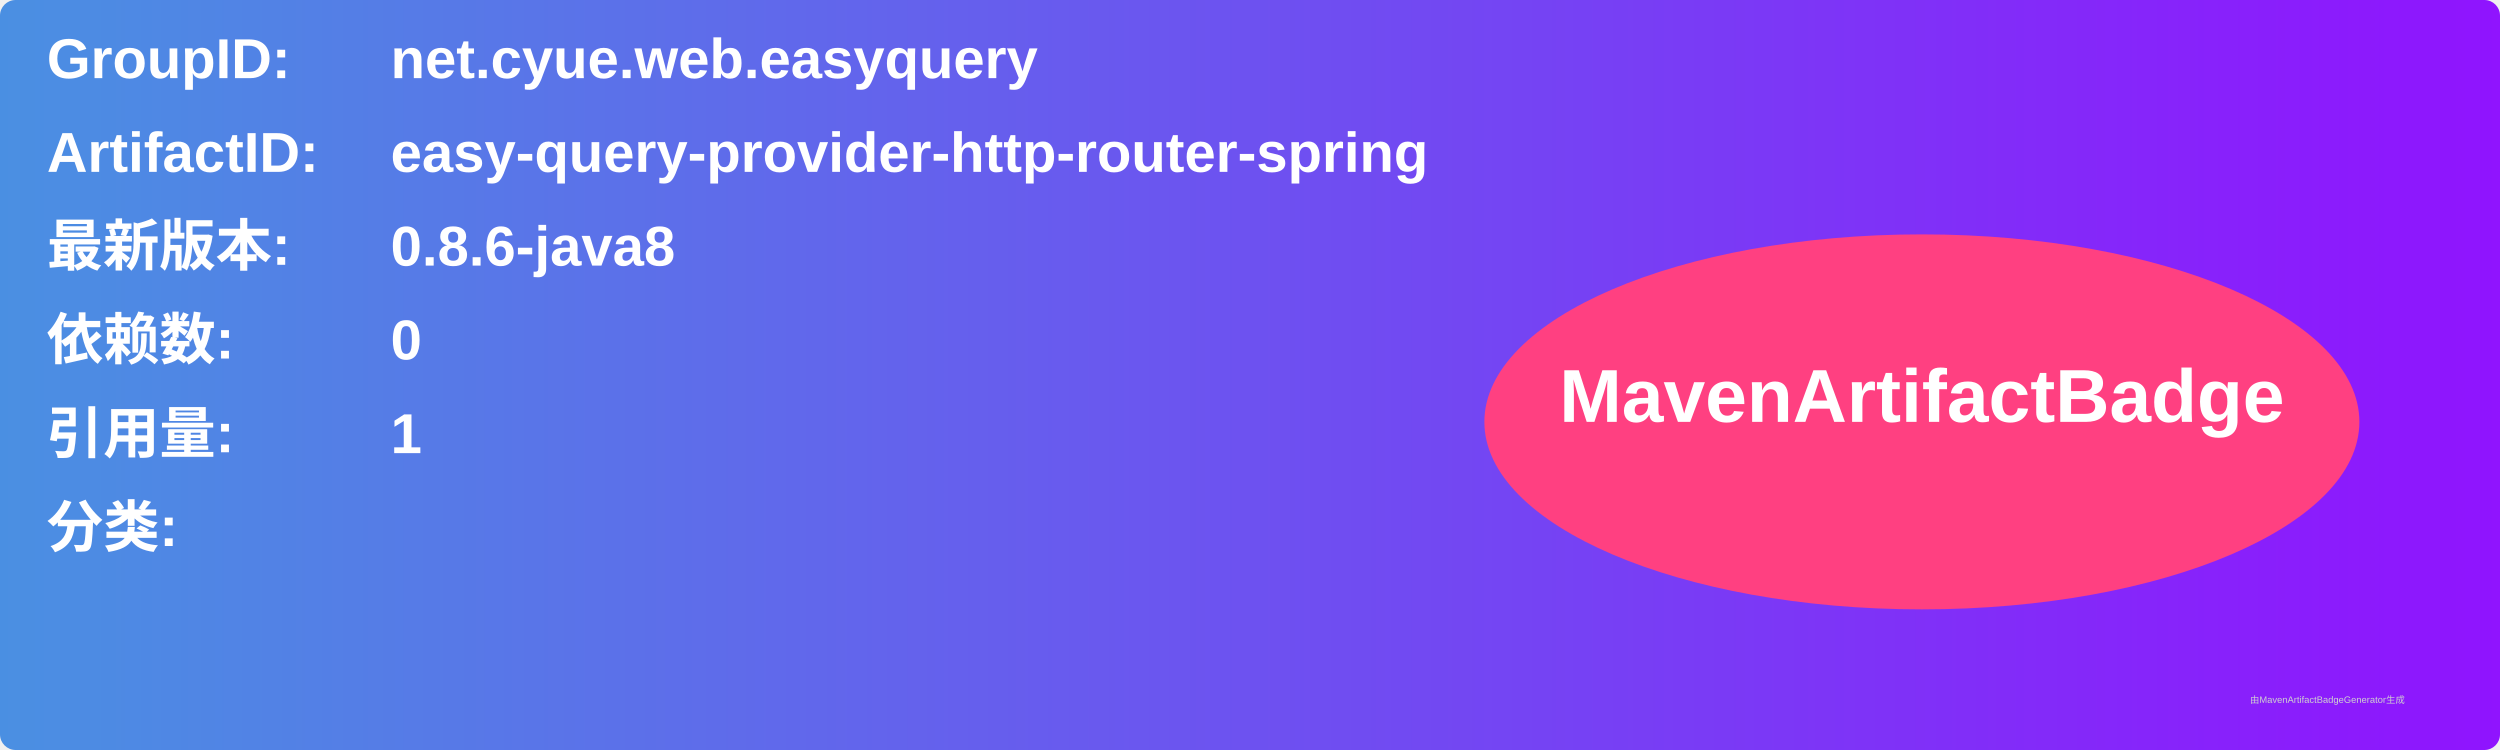
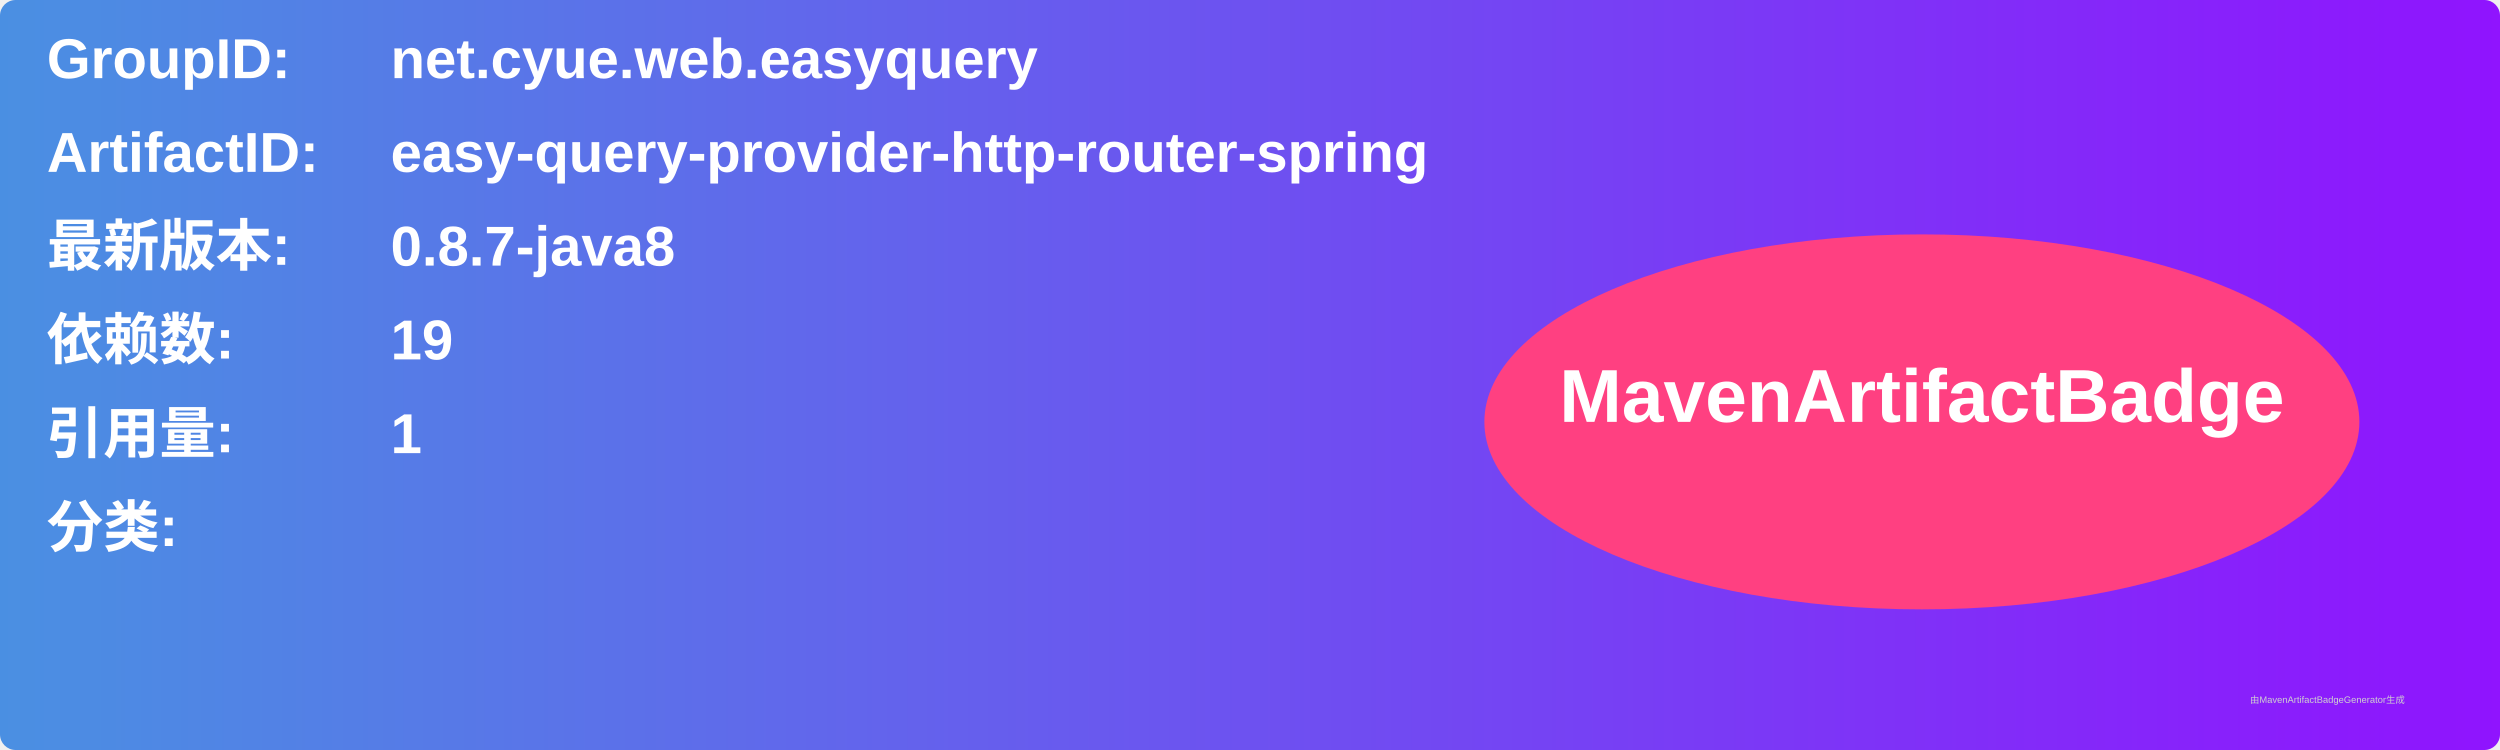
<svg xmlns="http://www.w3.org/2000/svg" width="800" height="240" viewBox="0 0 800 240">
  <linearGradient id="grad" x1="0%" y1="0%" x2="100%" y2="0%">
    <stop offset="0%" stop-color="#4a90e2" />
    <stop offset="100%" stop-color="#9013fe" />
  </linearGradient>
  <rect width="100%" height="100%" rx="5" ry="5" fill="url(#grad)" />
  <g transform="translate(15, 15)">
    <text x="0" y="10" font-family="Arial" font-size="18" fill="white" font-weight="bold" width="260">GroupID:</text>
    <text x="110" y="10" font-family="Arial" font-size="18" fill="white" font-weight="bold" width="460">net.cyue.web.easyquery</text>
    <text x="0" y="40" font-family="Arial" font-size="18" fill="white" font-weight="bold" width="260">ArtifactID:</text>
    <text x="110" y="40" font-family="Arial" font-size="18" fill="white" font-weight="bold" width="460">easy-query-provider-http-router-spring</text>
    <text x="0" y="70" font-family="Arial" font-size="18" fill="white" font-weight="bold">最新版本:</text>
    <text x="110" y="70" font-family="Arial" font-size="18" fill="white" font-weight="bold">
-       <tspan font-weight="bold">0.8.6-java8</tspan>
+       <tspan font-weight="bold">0.8.7-java8</tspan>
    </text>
    <text x="0" y="100" font-family="Arial" font-size="18" fill="white" font-weight="bold">依赖数: </text>
    <text x="110" y="100" font-family="Arial" font-size="18" fill="white">
-       <tspan font-weight="bold">0</tspan>
+       <tspan font-weight="bold">19</tspan>
    </text>
    <text x="0" y="130" font-family="Arial" font-size="18" fill="white" font-weight="bold">引用量: </text>
    <text x="110" y="130" font-family="Arial" font-size="18" fill="white">
      <tspan font-weight="bold">1</tspan>
    </text>
    <text x="0" y="160" font-family="Arial" font-size="18" fill="white" font-weight="bold">分类:</text>
    <text x="10" y="190" font-family="Arial" font-size="10" fill="white">
      <tspan font-weight="bold" />
    </text>
    <ellipse cx="600" cy="120" rx="140" ry="60" fill="#ff4081" />
    <text x="600" y="120" text-anchor="middle" font-family="Arial" font-size="24" fill="white" font-weight="bold">MavenArtifactBadge</text>
  </g>
  <text x="720" y="225" font-family="Arial" font-size="3" fill="#d0d0d0">由MavenArtifactBadgeGenerator生成</text>
</svg>
